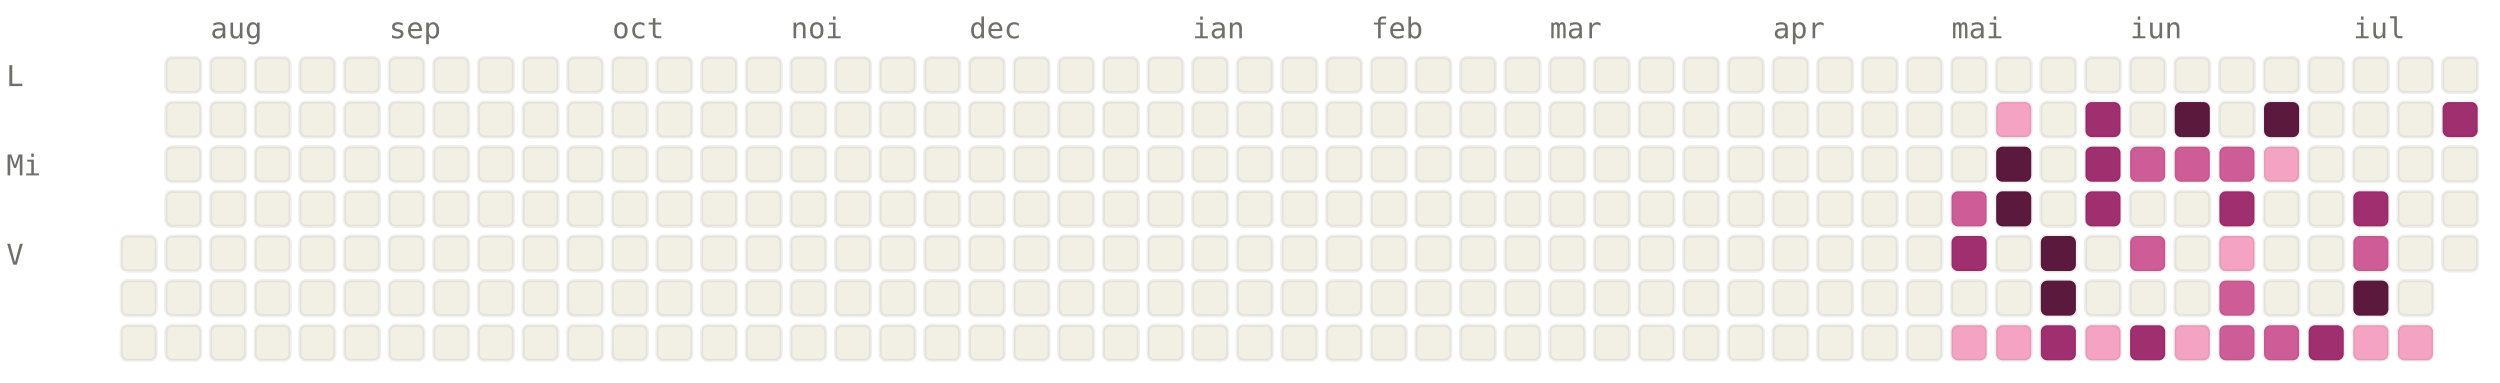
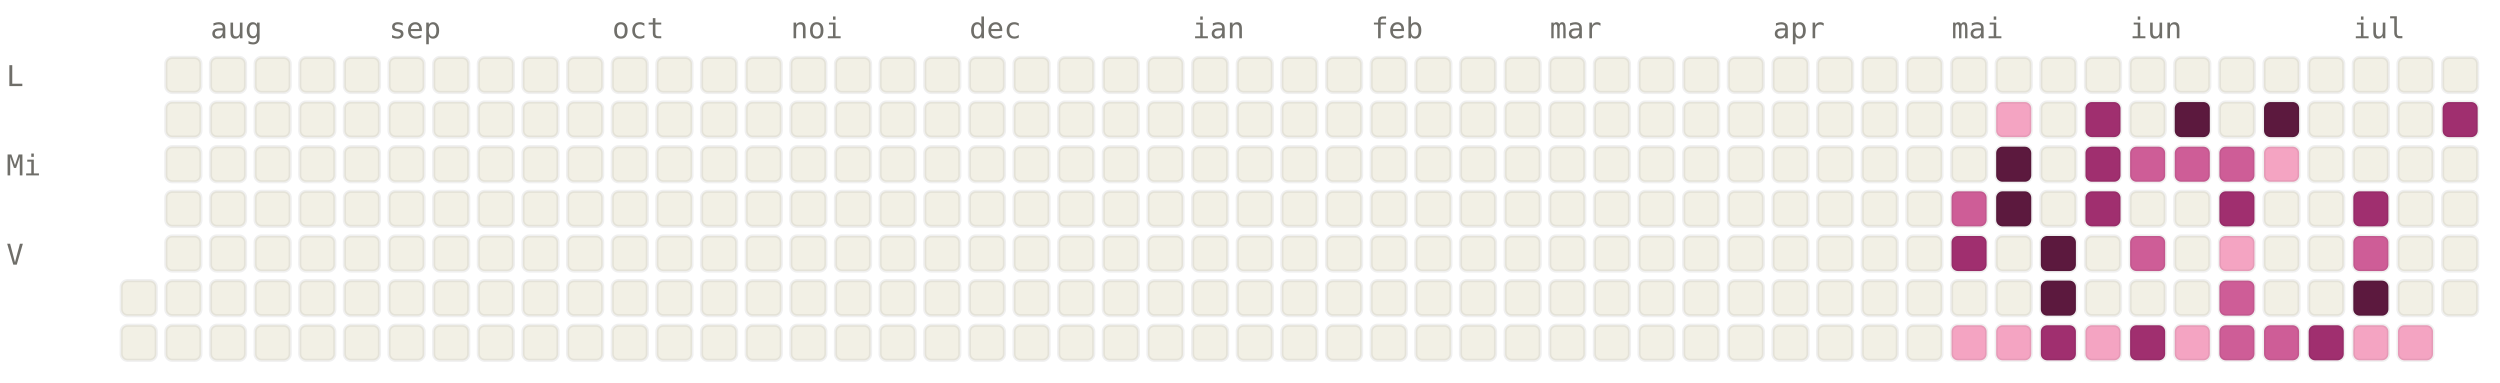
<svg xmlns="http://www.w3.org/2000/svg" viewBox="0 0 784 120" width="784" height="120" font-family="ui-monospace, SFMono-Regular, Menlo, monospace" font-size="9">
  <style>.l0{fill:#F2F0E5;stroke:rgba(0,0,0,0.06)}.l1{fill:#F4A4C2;stroke:rgba(0,0,0,0.06)}.l2{fill:#CE5D97;stroke:rgba(0,0,0,0.06)}.l3{fill:#A02F6F;stroke:rgba(0,0,0,0.06)}.l4{fill:#5C193E;stroke:rgba(0,0,0,0.06)}.lbl{fill:#6F6E69}@media (prefers-color-scheme: dark){.l0{fill:#1C1B1A;stroke:rgba(255,255,255,0.04)}.l1{fill:#451033;stroke:rgba(255,255,255,0.04)}.l2{fill:#751F4F;stroke:rgba(255,255,255,0.04)}.l3{fill:#CE5D97;stroke:rgba(255,255,255,0.04)}.l4{fill:#F4A4C2;stroke:rgba(255,255,255,0.04)}.lbl{fill:#878580}}</style>
  <text x="66" y="12" class="lbl">aug</text>
  <text x="122" y="12" class="lbl">sep</text>
  <text x="192" y="12" class="lbl">oct</text>
  <text x="248" y="12" class="lbl">noi</text>
  <text x="304" y="12" class="lbl">dec</text>
  <text x="374" y="12" class="lbl">ian</text>
  <text x="430" y="12" class="lbl">feb</text>
  <text x="486" y="12" class="lbl">mar</text>
  <text x="556" y="12" class="lbl">apr</text>
  <text x="612" y="12" class="lbl">mai</text>
  <text x="668" y="12" class="lbl">iun</text>
  <text x="738" y="12" class="lbl">iul</text>
  <text x="2" y="27" class="lbl">L</text>
  <text x="2" y="55" class="lbl">Mi</text>
  <text x="2" y="83" class="lbl">V</text>
-   <rect x="38" y="74" width="11" height="11" rx="2" ry="2" class="l0" />
  <rect x="38" y="88" width="11" height="11" rx="2" ry="2" class="l0" />
  <rect x="38" y="102" width="11" height="11" rx="2" ry="2" class="l0" />
  <rect x="52" y="18" width="11" height="11" rx="2" ry="2" class="l0" />
  <rect x="52" y="32" width="11" height="11" rx="2" ry="2" class="l0" />
  <rect x="52" y="46" width="11" height="11" rx="2" ry="2" class="l0" />
  <rect x="52" y="60" width="11" height="11" rx="2" ry="2" class="l0" />
  <rect x="52" y="74" width="11" height="11" rx="2" ry="2" class="l0" />
  <rect x="52" y="88" width="11" height="11" rx="2" ry="2" class="l0" />
  <rect x="52" y="102" width="11" height="11" rx="2" ry="2" class="l0" />
  <rect x="66" y="18" width="11" height="11" rx="2" ry="2" class="l0" />
  <rect x="66" y="32" width="11" height="11" rx="2" ry="2" class="l0" />
  <rect x="66" y="46" width="11" height="11" rx="2" ry="2" class="l0" />
  <rect x="66" y="60" width="11" height="11" rx="2" ry="2" class="l0" />
  <rect x="66" y="74" width="11" height="11" rx="2" ry="2" class="l0" />
  <rect x="66" y="88" width="11" height="11" rx="2" ry="2" class="l0" />
  <rect x="66" y="102" width="11" height="11" rx="2" ry="2" class="l0" />
  <rect x="80" y="18" width="11" height="11" rx="2" ry="2" class="l0" />
  <rect x="80" y="32" width="11" height="11" rx="2" ry="2" class="l0" />
  <rect x="80" y="46" width="11" height="11" rx="2" ry="2" class="l0" />
  <rect x="80" y="60" width="11" height="11" rx="2" ry="2" class="l0" />
  <rect x="80" y="74" width="11" height="11" rx="2" ry="2" class="l0" />
  <rect x="80" y="88" width="11" height="11" rx="2" ry="2" class="l0" />
  <rect x="80" y="102" width="11" height="11" rx="2" ry="2" class="l0" />
  <rect x="94" y="18" width="11" height="11" rx="2" ry="2" class="l0" />
  <rect x="94" y="32" width="11" height="11" rx="2" ry="2" class="l0" />
  <rect x="94" y="46" width="11" height="11" rx="2" ry="2" class="l0" />
  <rect x="94" y="60" width="11" height="11" rx="2" ry="2" class="l0" />
  <rect x="94" y="74" width="11" height="11" rx="2" ry="2" class="l0" />
  <rect x="94" y="88" width="11" height="11" rx="2" ry="2" class="l0" />
  <rect x="94" y="102" width="11" height="11" rx="2" ry="2" class="l0" />
  <rect x="108" y="18" width="11" height="11" rx="2" ry="2" class="l0" />
  <rect x="108" y="32" width="11" height="11" rx="2" ry="2" class="l0" />
  <rect x="108" y="46" width="11" height="11" rx="2" ry="2" class="l0" />
  <rect x="108" y="60" width="11" height="11" rx="2" ry="2" class="l0" />
  <rect x="108" y="74" width="11" height="11" rx="2" ry="2" class="l0" />
  <rect x="108" y="88" width="11" height="11" rx="2" ry="2" class="l0" />
  <rect x="108" y="102" width="11" height="11" rx="2" ry="2" class="l0" />
  <rect x="122" y="18" width="11" height="11" rx="2" ry="2" class="l0" />
  <rect x="122" y="32" width="11" height="11" rx="2" ry="2" class="l0" />
  <rect x="122" y="46" width="11" height="11" rx="2" ry="2" class="l0" />
  <rect x="122" y="60" width="11" height="11" rx="2" ry="2" class="l0" />
  <rect x="122" y="74" width="11" height="11" rx="2" ry="2" class="l0" />
  <rect x="122" y="88" width="11" height="11" rx="2" ry="2" class="l0" />
  <rect x="122" y="102" width="11" height="11" rx="2" ry="2" class="l0" />
  <rect x="136" y="18" width="11" height="11" rx="2" ry="2" class="l0" />
  <rect x="136" y="32" width="11" height="11" rx="2" ry="2" class="l0" />
  <rect x="136" y="46" width="11" height="11" rx="2" ry="2" class="l0" />
  <rect x="136" y="60" width="11" height="11" rx="2" ry="2" class="l0" />
  <rect x="136" y="74" width="11" height="11" rx="2" ry="2" class="l0" />
  <rect x="136" y="88" width="11" height="11" rx="2" ry="2" class="l0" />
  <rect x="136" y="102" width="11" height="11" rx="2" ry="2" class="l0" />
  <rect x="150" y="18" width="11" height="11" rx="2" ry="2" class="l0" />
  <rect x="150" y="32" width="11" height="11" rx="2" ry="2" class="l0" />
  <rect x="150" y="46" width="11" height="11" rx="2" ry="2" class="l0" />
  <rect x="150" y="60" width="11" height="11" rx="2" ry="2" class="l0" />
  <rect x="150" y="74" width="11" height="11" rx="2" ry="2" class="l0" />
  <rect x="150" y="88" width="11" height="11" rx="2" ry="2" class="l0" />
  <rect x="150" y="102" width="11" height="11" rx="2" ry="2" class="l0" />
  <rect x="164" y="18" width="11" height="11" rx="2" ry="2" class="l0" />
  <rect x="164" y="32" width="11" height="11" rx="2" ry="2" class="l0" />
  <rect x="164" y="46" width="11" height="11" rx="2" ry="2" class="l0" />
  <rect x="164" y="60" width="11" height="11" rx="2" ry="2" class="l0" />
  <rect x="164" y="74" width="11" height="11" rx="2" ry="2" class="l0" />
  <rect x="164" y="88" width="11" height="11" rx="2" ry="2" class="l0" />
  <rect x="164" y="102" width="11" height="11" rx="2" ry="2" class="l0" />
  <rect x="178" y="18" width="11" height="11" rx="2" ry="2" class="l0" />
  <rect x="178" y="32" width="11" height="11" rx="2" ry="2" class="l0" />
  <rect x="178" y="46" width="11" height="11" rx="2" ry="2" class="l0" />
  <rect x="178" y="60" width="11" height="11" rx="2" ry="2" class="l0" />
  <rect x="178" y="74" width="11" height="11" rx="2" ry="2" class="l0" />
  <rect x="178" y="88" width="11" height="11" rx="2" ry="2" class="l0" />
  <rect x="178" y="102" width="11" height="11" rx="2" ry="2" class="l0" />
  <rect x="192" y="18" width="11" height="11" rx="2" ry="2" class="l0" />
  <rect x="192" y="32" width="11" height="11" rx="2" ry="2" class="l0" />
  <rect x="192" y="46" width="11" height="11" rx="2" ry="2" class="l0" />
  <rect x="192" y="60" width="11" height="11" rx="2" ry="2" class="l0" />
  <rect x="192" y="74" width="11" height="11" rx="2" ry="2" class="l0" />
  <rect x="192" y="88" width="11" height="11" rx="2" ry="2" class="l0" />
  <rect x="192" y="102" width="11" height="11" rx="2" ry="2" class="l0" />
  <rect x="206" y="18" width="11" height="11" rx="2" ry="2" class="l0" />
  <rect x="206" y="32" width="11" height="11" rx="2" ry="2" class="l0" />
  <rect x="206" y="46" width="11" height="11" rx="2" ry="2" class="l0" />
  <rect x="206" y="60" width="11" height="11" rx="2" ry="2" class="l0" />
  <rect x="206" y="74" width="11" height="11" rx="2" ry="2" class="l0" />
  <rect x="206" y="88" width="11" height="11" rx="2" ry="2" class="l0" />
  <rect x="206" y="102" width="11" height="11" rx="2" ry="2" class="l0" />
  <rect x="220" y="18" width="11" height="11" rx="2" ry="2" class="l0" />
  <rect x="220" y="32" width="11" height="11" rx="2" ry="2" class="l0" />
  <rect x="220" y="46" width="11" height="11" rx="2" ry="2" class="l0" />
  <rect x="220" y="60" width="11" height="11" rx="2" ry="2" class="l0" />
  <rect x="220" y="74" width="11" height="11" rx="2" ry="2" class="l0" />
  <rect x="220" y="88" width="11" height="11" rx="2" ry="2" class="l0" />
  <rect x="220" y="102" width="11" height="11" rx="2" ry="2" class="l0" />
  <rect x="234" y="18" width="11" height="11" rx="2" ry="2" class="l0" />
  <rect x="234" y="32" width="11" height="11" rx="2" ry="2" class="l0" />
  <rect x="234" y="46" width="11" height="11" rx="2" ry="2" class="l0" />
  <rect x="234" y="60" width="11" height="11" rx="2" ry="2" class="l0" />
  <rect x="234" y="74" width="11" height="11" rx="2" ry="2" class="l0" />
  <rect x="234" y="88" width="11" height="11" rx="2" ry="2" class="l0" />
  <rect x="234" y="102" width="11" height="11" rx="2" ry="2" class="l0" />
  <rect x="248" y="18" width="11" height="11" rx="2" ry="2" class="l0" />
  <rect x="248" y="32" width="11" height="11" rx="2" ry="2" class="l0" />
  <rect x="248" y="46" width="11" height="11" rx="2" ry="2" class="l0" />
  <rect x="248" y="60" width="11" height="11" rx="2" ry="2" class="l0" />
  <rect x="248" y="74" width="11" height="11" rx="2" ry="2" class="l0" />
  <rect x="248" y="88" width="11" height="11" rx="2" ry="2" class="l0" />
  <rect x="248" y="102" width="11" height="11" rx="2" ry="2" class="l0" />
  <rect x="262" y="18" width="11" height="11" rx="2" ry="2" class="l0" />
  <rect x="262" y="32" width="11" height="11" rx="2" ry="2" class="l0" />
  <rect x="262" y="46" width="11" height="11" rx="2" ry="2" class="l0" />
  <rect x="262" y="60" width="11" height="11" rx="2" ry="2" class="l0" />
  <rect x="262" y="74" width="11" height="11" rx="2" ry="2" class="l0" />
  <rect x="262" y="88" width="11" height="11" rx="2" ry="2" class="l0" />
  <rect x="262" y="102" width="11" height="11" rx="2" ry="2" class="l0" />
  <rect x="276" y="18" width="11" height="11" rx="2" ry="2" class="l0" />
  <rect x="276" y="32" width="11" height="11" rx="2" ry="2" class="l0" />
  <rect x="276" y="46" width="11" height="11" rx="2" ry="2" class="l0" />
  <rect x="276" y="60" width="11" height="11" rx="2" ry="2" class="l0" />
  <rect x="276" y="74" width="11" height="11" rx="2" ry="2" class="l0" />
  <rect x="276" y="88" width="11" height="11" rx="2" ry="2" class="l0" />
  <rect x="276" y="102" width="11" height="11" rx="2" ry="2" class="l0" />
  <rect x="290" y="18" width="11" height="11" rx="2" ry="2" class="l0" />
  <rect x="290" y="32" width="11" height="11" rx="2" ry="2" class="l0" />
  <rect x="290" y="46" width="11" height="11" rx="2" ry="2" class="l0" />
  <rect x="290" y="60" width="11" height="11" rx="2" ry="2" class="l0" />
  <rect x="290" y="74" width="11" height="11" rx="2" ry="2" class="l0" />
  <rect x="290" y="88" width="11" height="11" rx="2" ry="2" class="l0" />
  <rect x="290" y="102" width="11" height="11" rx="2" ry="2" class="l0" />
  <rect x="304" y="18" width="11" height="11" rx="2" ry="2" class="l0" />
  <rect x="304" y="32" width="11" height="11" rx="2" ry="2" class="l0" />
  <rect x="304" y="46" width="11" height="11" rx="2" ry="2" class="l0" />
  <rect x="304" y="60" width="11" height="11" rx="2" ry="2" class="l0" />
  <rect x="304" y="74" width="11" height="11" rx="2" ry="2" class="l0" />
  <rect x="304" y="88" width="11" height="11" rx="2" ry="2" class="l0" />
  <rect x="304" y="102" width="11" height="11" rx="2" ry="2" class="l0" />
  <rect x="318" y="18" width="11" height="11" rx="2" ry="2" class="l0" />
  <rect x="318" y="32" width="11" height="11" rx="2" ry="2" class="l0" />
  <rect x="318" y="46" width="11" height="11" rx="2" ry="2" class="l0" />
  <rect x="318" y="60" width="11" height="11" rx="2" ry="2" class="l0" />
  <rect x="318" y="74" width="11" height="11" rx="2" ry="2" class="l0" />
  <rect x="318" y="88" width="11" height="11" rx="2" ry="2" class="l0" />
  <rect x="318" y="102" width="11" height="11" rx="2" ry="2" class="l0" />
  <rect x="332" y="18" width="11" height="11" rx="2" ry="2" class="l0" />
  <rect x="332" y="32" width="11" height="11" rx="2" ry="2" class="l0" />
  <rect x="332" y="46" width="11" height="11" rx="2" ry="2" class="l0" />
  <rect x="332" y="60" width="11" height="11" rx="2" ry="2" class="l0" />
  <rect x="332" y="74" width="11" height="11" rx="2" ry="2" class="l0" />
  <rect x="332" y="88" width="11" height="11" rx="2" ry="2" class="l0" />
  <rect x="332" y="102" width="11" height="11" rx="2" ry="2" class="l0" />
  <rect x="346" y="18" width="11" height="11" rx="2" ry="2" class="l0" />
  <rect x="346" y="32" width="11" height="11" rx="2" ry="2" class="l0" />
  <rect x="346" y="46" width="11" height="11" rx="2" ry="2" class="l0" />
  <rect x="346" y="60" width="11" height="11" rx="2" ry="2" class="l0" />
  <rect x="346" y="74" width="11" height="11" rx="2" ry="2" class="l0" />
  <rect x="346" y="88" width="11" height="11" rx="2" ry="2" class="l0" />
  <rect x="346" y="102" width="11" height="11" rx="2" ry="2" class="l0" />
  <rect x="360" y="18" width="11" height="11" rx="2" ry="2" class="l0" />
  <rect x="360" y="32" width="11" height="11" rx="2" ry="2" class="l0" />
  <rect x="360" y="46" width="11" height="11" rx="2" ry="2" class="l0" />
  <rect x="360" y="60" width="11" height="11" rx="2" ry="2" class="l0" />
  <rect x="360" y="74" width="11" height="11" rx="2" ry="2" class="l0" />
  <rect x="360" y="88" width="11" height="11" rx="2" ry="2" class="l0" />
  <rect x="360" y="102" width="11" height="11" rx="2" ry="2" class="l0" />
  <rect x="374" y="18" width="11" height="11" rx="2" ry="2" class="l0" />
  <rect x="374" y="32" width="11" height="11" rx="2" ry="2" class="l0" />
  <rect x="374" y="46" width="11" height="11" rx="2" ry="2" class="l0" />
  <rect x="374" y="60" width="11" height="11" rx="2" ry="2" class="l0" />
  <rect x="374" y="74" width="11" height="11" rx="2" ry="2" class="l0" />
  <rect x="374" y="88" width="11" height="11" rx="2" ry="2" class="l0" />
  <rect x="374" y="102" width="11" height="11" rx="2" ry="2" class="l0" />
  <rect x="388" y="18" width="11" height="11" rx="2" ry="2" class="l0" />
  <rect x="388" y="32" width="11" height="11" rx="2" ry="2" class="l0" />
  <rect x="388" y="46" width="11" height="11" rx="2" ry="2" class="l0" />
  <rect x="388" y="60" width="11" height="11" rx="2" ry="2" class="l0" />
  <rect x="388" y="74" width="11" height="11" rx="2" ry="2" class="l0" />
  <rect x="388" y="88" width="11" height="11" rx="2" ry="2" class="l0" />
  <rect x="388" y="102" width="11" height="11" rx="2" ry="2" class="l0" />
  <rect x="402" y="18" width="11" height="11" rx="2" ry="2" class="l0" />
  <rect x="402" y="32" width="11" height="11" rx="2" ry="2" class="l0" />
  <rect x="402" y="46" width="11" height="11" rx="2" ry="2" class="l0" />
  <rect x="402" y="60" width="11" height="11" rx="2" ry="2" class="l0" />
  <rect x="402" y="74" width="11" height="11" rx="2" ry="2" class="l0" />
  <rect x="402" y="88" width="11" height="11" rx="2" ry="2" class="l0" />
  <rect x="402" y="102" width="11" height="11" rx="2" ry="2" class="l0" />
  <rect x="416" y="18" width="11" height="11" rx="2" ry="2" class="l0" />
  <rect x="416" y="32" width="11" height="11" rx="2" ry="2" class="l0" />
  <rect x="416" y="46" width="11" height="11" rx="2" ry="2" class="l0" />
  <rect x="416" y="60" width="11" height="11" rx="2" ry="2" class="l0" />
  <rect x="416" y="74" width="11" height="11" rx="2" ry="2" class="l0" />
  <rect x="416" y="88" width="11" height="11" rx="2" ry="2" class="l0" />
  <rect x="416" y="102" width="11" height="11" rx="2" ry="2" class="l0" />
  <rect x="430" y="18" width="11" height="11" rx="2" ry="2" class="l0" />
  <rect x="430" y="32" width="11" height="11" rx="2" ry="2" class="l0" />
  <rect x="430" y="46" width="11" height="11" rx="2" ry="2" class="l0" />
  <rect x="430" y="60" width="11" height="11" rx="2" ry="2" class="l0" />
  <rect x="430" y="74" width="11" height="11" rx="2" ry="2" class="l0" />
  <rect x="430" y="88" width="11" height="11" rx="2" ry="2" class="l0" />
  <rect x="430" y="102" width="11" height="11" rx="2" ry="2" class="l0" />
  <rect x="444" y="18" width="11" height="11" rx="2" ry="2" class="l0" />
  <rect x="444" y="32" width="11" height="11" rx="2" ry="2" class="l0" />
  <rect x="444" y="46" width="11" height="11" rx="2" ry="2" class="l0" />
  <rect x="444" y="60" width="11" height="11" rx="2" ry="2" class="l0" />
  <rect x="444" y="74" width="11" height="11" rx="2" ry="2" class="l0" />
  <rect x="444" y="88" width="11" height="11" rx="2" ry="2" class="l0" />
  <rect x="444" y="102" width="11" height="11" rx="2" ry="2" class="l0" />
  <rect x="458" y="18" width="11" height="11" rx="2" ry="2" class="l0" />
  <rect x="458" y="32" width="11" height="11" rx="2" ry="2" class="l0" />
  <rect x="458" y="46" width="11" height="11" rx="2" ry="2" class="l0" />
  <rect x="458" y="60" width="11" height="11" rx="2" ry="2" class="l0" />
  <rect x="458" y="74" width="11" height="11" rx="2" ry="2" class="l0" />
  <rect x="458" y="88" width="11" height="11" rx="2" ry="2" class="l0" />
  <rect x="458" y="102" width="11" height="11" rx="2" ry="2" class="l0" />
  <rect x="472" y="18" width="11" height="11" rx="2" ry="2" class="l0" />
  <rect x="472" y="32" width="11" height="11" rx="2" ry="2" class="l0" />
  <rect x="472" y="46" width="11" height="11" rx="2" ry="2" class="l0" />
  <rect x="472" y="60" width="11" height="11" rx="2" ry="2" class="l0" />
  <rect x="472" y="74" width="11" height="11" rx="2" ry="2" class="l0" />
  <rect x="472" y="88" width="11" height="11" rx="2" ry="2" class="l0" />
  <rect x="472" y="102" width="11" height="11" rx="2" ry="2" class="l0" />
  <rect x="486" y="18" width="11" height="11" rx="2" ry="2" class="l0" />
  <rect x="486" y="32" width="11" height="11" rx="2" ry="2" class="l0" />
  <rect x="486" y="46" width="11" height="11" rx="2" ry="2" class="l0" />
  <rect x="486" y="60" width="11" height="11" rx="2" ry="2" class="l0" />
  <rect x="486" y="74" width="11" height="11" rx="2" ry="2" class="l0" />
  <rect x="486" y="88" width="11" height="11" rx="2" ry="2" class="l0" />
  <rect x="486" y="102" width="11" height="11" rx="2" ry="2" class="l0" />
  <rect x="500" y="18" width="11" height="11" rx="2" ry="2" class="l0" />
  <rect x="500" y="32" width="11" height="11" rx="2" ry="2" class="l0" />
  <rect x="500" y="46" width="11" height="11" rx="2" ry="2" class="l0" />
  <rect x="500" y="60" width="11" height="11" rx="2" ry="2" class="l0" />
  <rect x="500" y="74" width="11" height="11" rx="2" ry="2" class="l0" />
  <rect x="500" y="88" width="11" height="11" rx="2" ry="2" class="l0" />
  <rect x="500" y="102" width="11" height="11" rx="2" ry="2" class="l0" />
  <rect x="514" y="18" width="11" height="11" rx="2" ry="2" class="l0" />
  <rect x="514" y="32" width="11" height="11" rx="2" ry="2" class="l0" />
  <rect x="514" y="46" width="11" height="11" rx="2" ry="2" class="l0" />
  <rect x="514" y="60" width="11" height="11" rx="2" ry="2" class="l0" />
  <rect x="514" y="74" width="11" height="11" rx="2" ry="2" class="l0" />
  <rect x="514" y="88" width="11" height="11" rx="2" ry="2" class="l0" />
  <rect x="514" y="102" width="11" height="11" rx="2" ry="2" class="l0" />
  <rect x="528" y="18" width="11" height="11" rx="2" ry="2" class="l0" />
  <rect x="528" y="32" width="11" height="11" rx="2" ry="2" class="l0" />
  <rect x="528" y="46" width="11" height="11" rx="2" ry="2" class="l0" />
  <rect x="528" y="60" width="11" height="11" rx="2" ry="2" class="l0" />
  <rect x="528" y="74" width="11" height="11" rx="2" ry="2" class="l0" />
  <rect x="528" y="88" width="11" height="11" rx="2" ry="2" class="l0" />
  <rect x="528" y="102" width="11" height="11" rx="2" ry="2" class="l0" />
  <rect x="542" y="18" width="11" height="11" rx="2" ry="2" class="l0" />
  <rect x="542" y="32" width="11" height="11" rx="2" ry="2" class="l0" />
  <rect x="542" y="46" width="11" height="11" rx="2" ry="2" class="l0" />
  <rect x="542" y="60" width="11" height="11" rx="2" ry="2" class="l0" />
  <rect x="542" y="74" width="11" height="11" rx="2" ry="2" class="l0" />
  <rect x="542" y="88" width="11" height="11" rx="2" ry="2" class="l0" />
  <rect x="542" y="102" width="11" height="11" rx="2" ry="2" class="l0" />
  <rect x="556" y="18" width="11" height="11" rx="2" ry="2" class="l0" />
  <rect x="556" y="32" width="11" height="11" rx="2" ry="2" class="l0" />
  <rect x="556" y="46" width="11" height="11" rx="2" ry="2" class="l0" />
  <rect x="556" y="60" width="11" height="11" rx="2" ry="2" class="l0" />
  <rect x="556" y="74" width="11" height="11" rx="2" ry="2" class="l0" />
  <rect x="556" y="88" width="11" height="11" rx="2" ry="2" class="l0" />
  <rect x="556" y="102" width="11" height="11" rx="2" ry="2" class="l0" />
  <rect x="570" y="18" width="11" height="11" rx="2" ry="2" class="l0" />
  <rect x="570" y="32" width="11" height="11" rx="2" ry="2" class="l0" />
  <rect x="570" y="46" width="11" height="11" rx="2" ry="2" class="l0" />
  <rect x="570" y="60" width="11" height="11" rx="2" ry="2" class="l0" />
  <rect x="570" y="74" width="11" height="11" rx="2" ry="2" class="l0" />
  <rect x="570" y="88" width="11" height="11" rx="2" ry="2" class="l0" />
  <rect x="570" y="102" width="11" height="11" rx="2" ry="2" class="l0" />
  <rect x="584" y="18" width="11" height="11" rx="2" ry="2" class="l0" />
  <rect x="584" y="32" width="11" height="11" rx="2" ry="2" class="l0" />
  <rect x="584" y="46" width="11" height="11" rx="2" ry="2" class="l0" />
  <rect x="584" y="60" width="11" height="11" rx="2" ry="2" class="l0" />
  <rect x="584" y="74" width="11" height="11" rx="2" ry="2" class="l0" />
  <rect x="584" y="88" width="11" height="11" rx="2" ry="2" class="l0" />
  <rect x="584" y="102" width="11" height="11" rx="2" ry="2" class="l0" />
  <rect x="598" y="18" width="11" height="11" rx="2" ry="2" class="l0" />
  <rect x="598" y="32" width="11" height="11" rx="2" ry="2" class="l0" />
  <rect x="598" y="46" width="11" height="11" rx="2" ry="2" class="l0" />
  <rect x="598" y="60" width="11" height="11" rx="2" ry="2" class="l0" />
  <rect x="598" y="74" width="11" height="11" rx="2" ry="2" class="l0" />
  <rect x="598" y="88" width="11" height="11" rx="2" ry="2" class="l0" />
  <rect x="598" y="102" width="11" height="11" rx="2" ry="2" class="l0" />
  <rect x="612" y="18" width="11" height="11" rx="2" ry="2" class="l0" />
  <rect x="612" y="32" width="11" height="11" rx="2" ry="2" class="l0" />
  <rect x="612" y="46" width="11" height="11" rx="2" ry="2" class="l0" />
  <rect x="612" y="60" width="11" height="11" rx="2" ry="2" class="l2" />
  <rect x="612" y="74" width="11" height="11" rx="2" ry="2" class="l3" />
  <rect x="612" y="88" width="11" height="11" rx="2" ry="2" class="l0" />
  <rect x="612" y="102" width="11" height="11" rx="2" ry="2" class="l1" />
  <rect x="626" y="18" width="11" height="11" rx="2" ry="2" class="l0" />
  <rect x="626" y="32" width="11" height="11" rx="2" ry="2" class="l1" />
  <rect x="626" y="46" width="11" height="11" rx="2" ry="2" class="l4" />
  <rect x="626" y="60" width="11" height="11" rx="2" ry="2" class="l4" />
  <rect x="626" y="74" width="11" height="11" rx="2" ry="2" class="l0" />
  <rect x="626" y="88" width="11" height="11" rx="2" ry="2" class="l0" />
  <rect x="626" y="102" width="11" height="11" rx="2" ry="2" class="l1" />
  <rect x="640" y="18" width="11" height="11" rx="2" ry="2" class="l0" />
  <rect x="640" y="32" width="11" height="11" rx="2" ry="2" class="l0" />
  <rect x="640" y="46" width="11" height="11" rx="2" ry="2" class="l0" />
  <rect x="640" y="60" width="11" height="11" rx="2" ry="2" class="l0" />
  <rect x="640" y="74" width="11" height="11" rx="2" ry="2" class="l4" />
  <rect x="640" y="88" width="11" height="11" rx="2" ry="2" class="l4" />
  <rect x="640" y="102" width="11" height="11" rx="2" ry="2" class="l3" />
  <rect x="654" y="18" width="11" height="11" rx="2" ry="2" class="l0" />
  <rect x="654" y="32" width="11" height="11" rx="2" ry="2" class="l3" />
  <rect x="654" y="46" width="11" height="11" rx="2" ry="2" class="l3" />
  <rect x="654" y="60" width="11" height="11" rx="2" ry="2" class="l3" />
  <rect x="654" y="74" width="11" height="11" rx="2" ry="2" class="l0" />
  <rect x="654" y="88" width="11" height="11" rx="2" ry="2" class="l0" />
  <rect x="654" y="102" width="11" height="11" rx="2" ry="2" class="l1" />
  <rect x="668" y="18" width="11" height="11" rx="2" ry="2" class="l0" />
  <rect x="668" y="32" width="11" height="11" rx="2" ry="2" class="l0" />
  <rect x="668" y="46" width="11" height="11" rx="2" ry="2" class="l2" />
  <rect x="668" y="60" width="11" height="11" rx="2" ry="2" class="l0" />
  <rect x="668" y="74" width="11" height="11" rx="2" ry="2" class="l2" />
  <rect x="668" y="88" width="11" height="11" rx="2" ry="2" class="l0" />
  <rect x="668" y="102" width="11" height="11" rx="2" ry="2" class="l3" />
  <rect x="682" y="18" width="11" height="11" rx="2" ry="2" class="l0" />
  <rect x="682" y="32" width="11" height="11" rx="2" ry="2" class="l4" />
  <rect x="682" y="46" width="11" height="11" rx="2" ry="2" class="l2" />
  <rect x="682" y="60" width="11" height="11" rx="2" ry="2" class="l0" />
  <rect x="682" y="74" width="11" height="11" rx="2" ry="2" class="l0" />
  <rect x="682" y="88" width="11" height="11" rx="2" ry="2" class="l0" />
  <rect x="682" y="102" width="11" height="11" rx="2" ry="2" class="l1" />
  <rect x="696" y="18" width="11" height="11" rx="2" ry="2" class="l0" />
  <rect x="696" y="32" width="11" height="11" rx="2" ry="2" class="l0" />
  <rect x="696" y="46" width="11" height="11" rx="2" ry="2" class="l2" />
  <rect x="696" y="60" width="11" height="11" rx="2" ry="2" class="l3" />
  <rect x="696" y="74" width="11" height="11" rx="2" ry="2" class="l1" />
  <rect x="696" y="88" width="11" height="11" rx="2" ry="2" class="l2" />
  <rect x="696" y="102" width="11" height="11" rx="2" ry="2" class="l2" />
  <rect x="710" y="18" width="11" height="11" rx="2" ry="2" class="l0" />
  <rect x="710" y="32" width="11" height="11" rx="2" ry="2" class="l4" />
  <rect x="710" y="46" width="11" height="11" rx="2" ry="2" class="l1" />
  <rect x="710" y="60" width="11" height="11" rx="2" ry="2" class="l0" />
  <rect x="710" y="74" width="11" height="11" rx="2" ry="2" class="l0" />
  <rect x="710" y="88" width="11" height="11" rx="2" ry="2" class="l0" />
  <rect x="710" y="102" width="11" height="11" rx="2" ry="2" class="l2" />
  <rect x="724" y="18" width="11" height="11" rx="2" ry="2" class="l0" />
  <rect x="724" y="32" width="11" height="11" rx="2" ry="2" class="l0" />
  <rect x="724" y="46" width="11" height="11" rx="2" ry="2" class="l0" />
  <rect x="724" y="60" width="11" height="11" rx="2" ry="2" class="l0" />
  <rect x="724" y="74" width="11" height="11" rx="2" ry="2" class="l0" />
  <rect x="724" y="88" width="11" height="11" rx="2" ry="2" class="l0" />
  <rect x="724" y="102" width="11" height="11" rx="2" ry="2" class="l3" />
  <rect x="738" y="18" width="11" height="11" rx="2" ry="2" class="l0" />
  <rect x="738" y="32" width="11" height="11" rx="2" ry="2" class="l0" />
  <rect x="738" y="46" width="11" height="11" rx="2" ry="2" class="l0" />
  <rect x="738" y="60" width="11" height="11" rx="2" ry="2" class="l3" />
  <rect x="738" y="74" width="11" height="11" rx="2" ry="2" class="l2" />
  <rect x="738" y="88" width="11" height="11" rx="2" ry="2" class="l4" />
  <rect x="738" y="102" width="11" height="11" rx="2" ry="2" class="l1" />
  <rect x="752" y="18" width="11" height="11" rx="2" ry="2" class="l0" />
  <rect x="752" y="32" width="11" height="11" rx="2" ry="2" class="l0" />
  <rect x="752" y="46" width="11" height="11" rx="2" ry="2" class="l0" />
  <rect x="752" y="60" width="11" height="11" rx="2" ry="2" class="l0" />
  <rect x="752" y="74" width="11" height="11" rx="2" ry="2" class="l0" />
  <rect x="752" y="88" width="11" height="11" rx="2" ry="2" class="l0" />
  <rect x="752" y="102" width="11" height="11" rx="2" ry="2" class="l1" />
  <rect x="766" y="18" width="11" height="11" rx="2" ry="2" class="l0" />
  <rect x="766" y="32" width="11" height="11" rx="2" ry="2" class="l3" />
  <rect x="766" y="46" width="11" height="11" rx="2" ry="2" class="l0" />
  <rect x="766" y="60" width="11" height="11" rx="2" ry="2" class="l0" />
  <rect x="766" y="74" width="11" height="11" rx="2" ry="2" class="l0" />
+   <rect x="766" y="88" width="11" height="11" rx="2" ry="2" class="l0" />
</svg>
